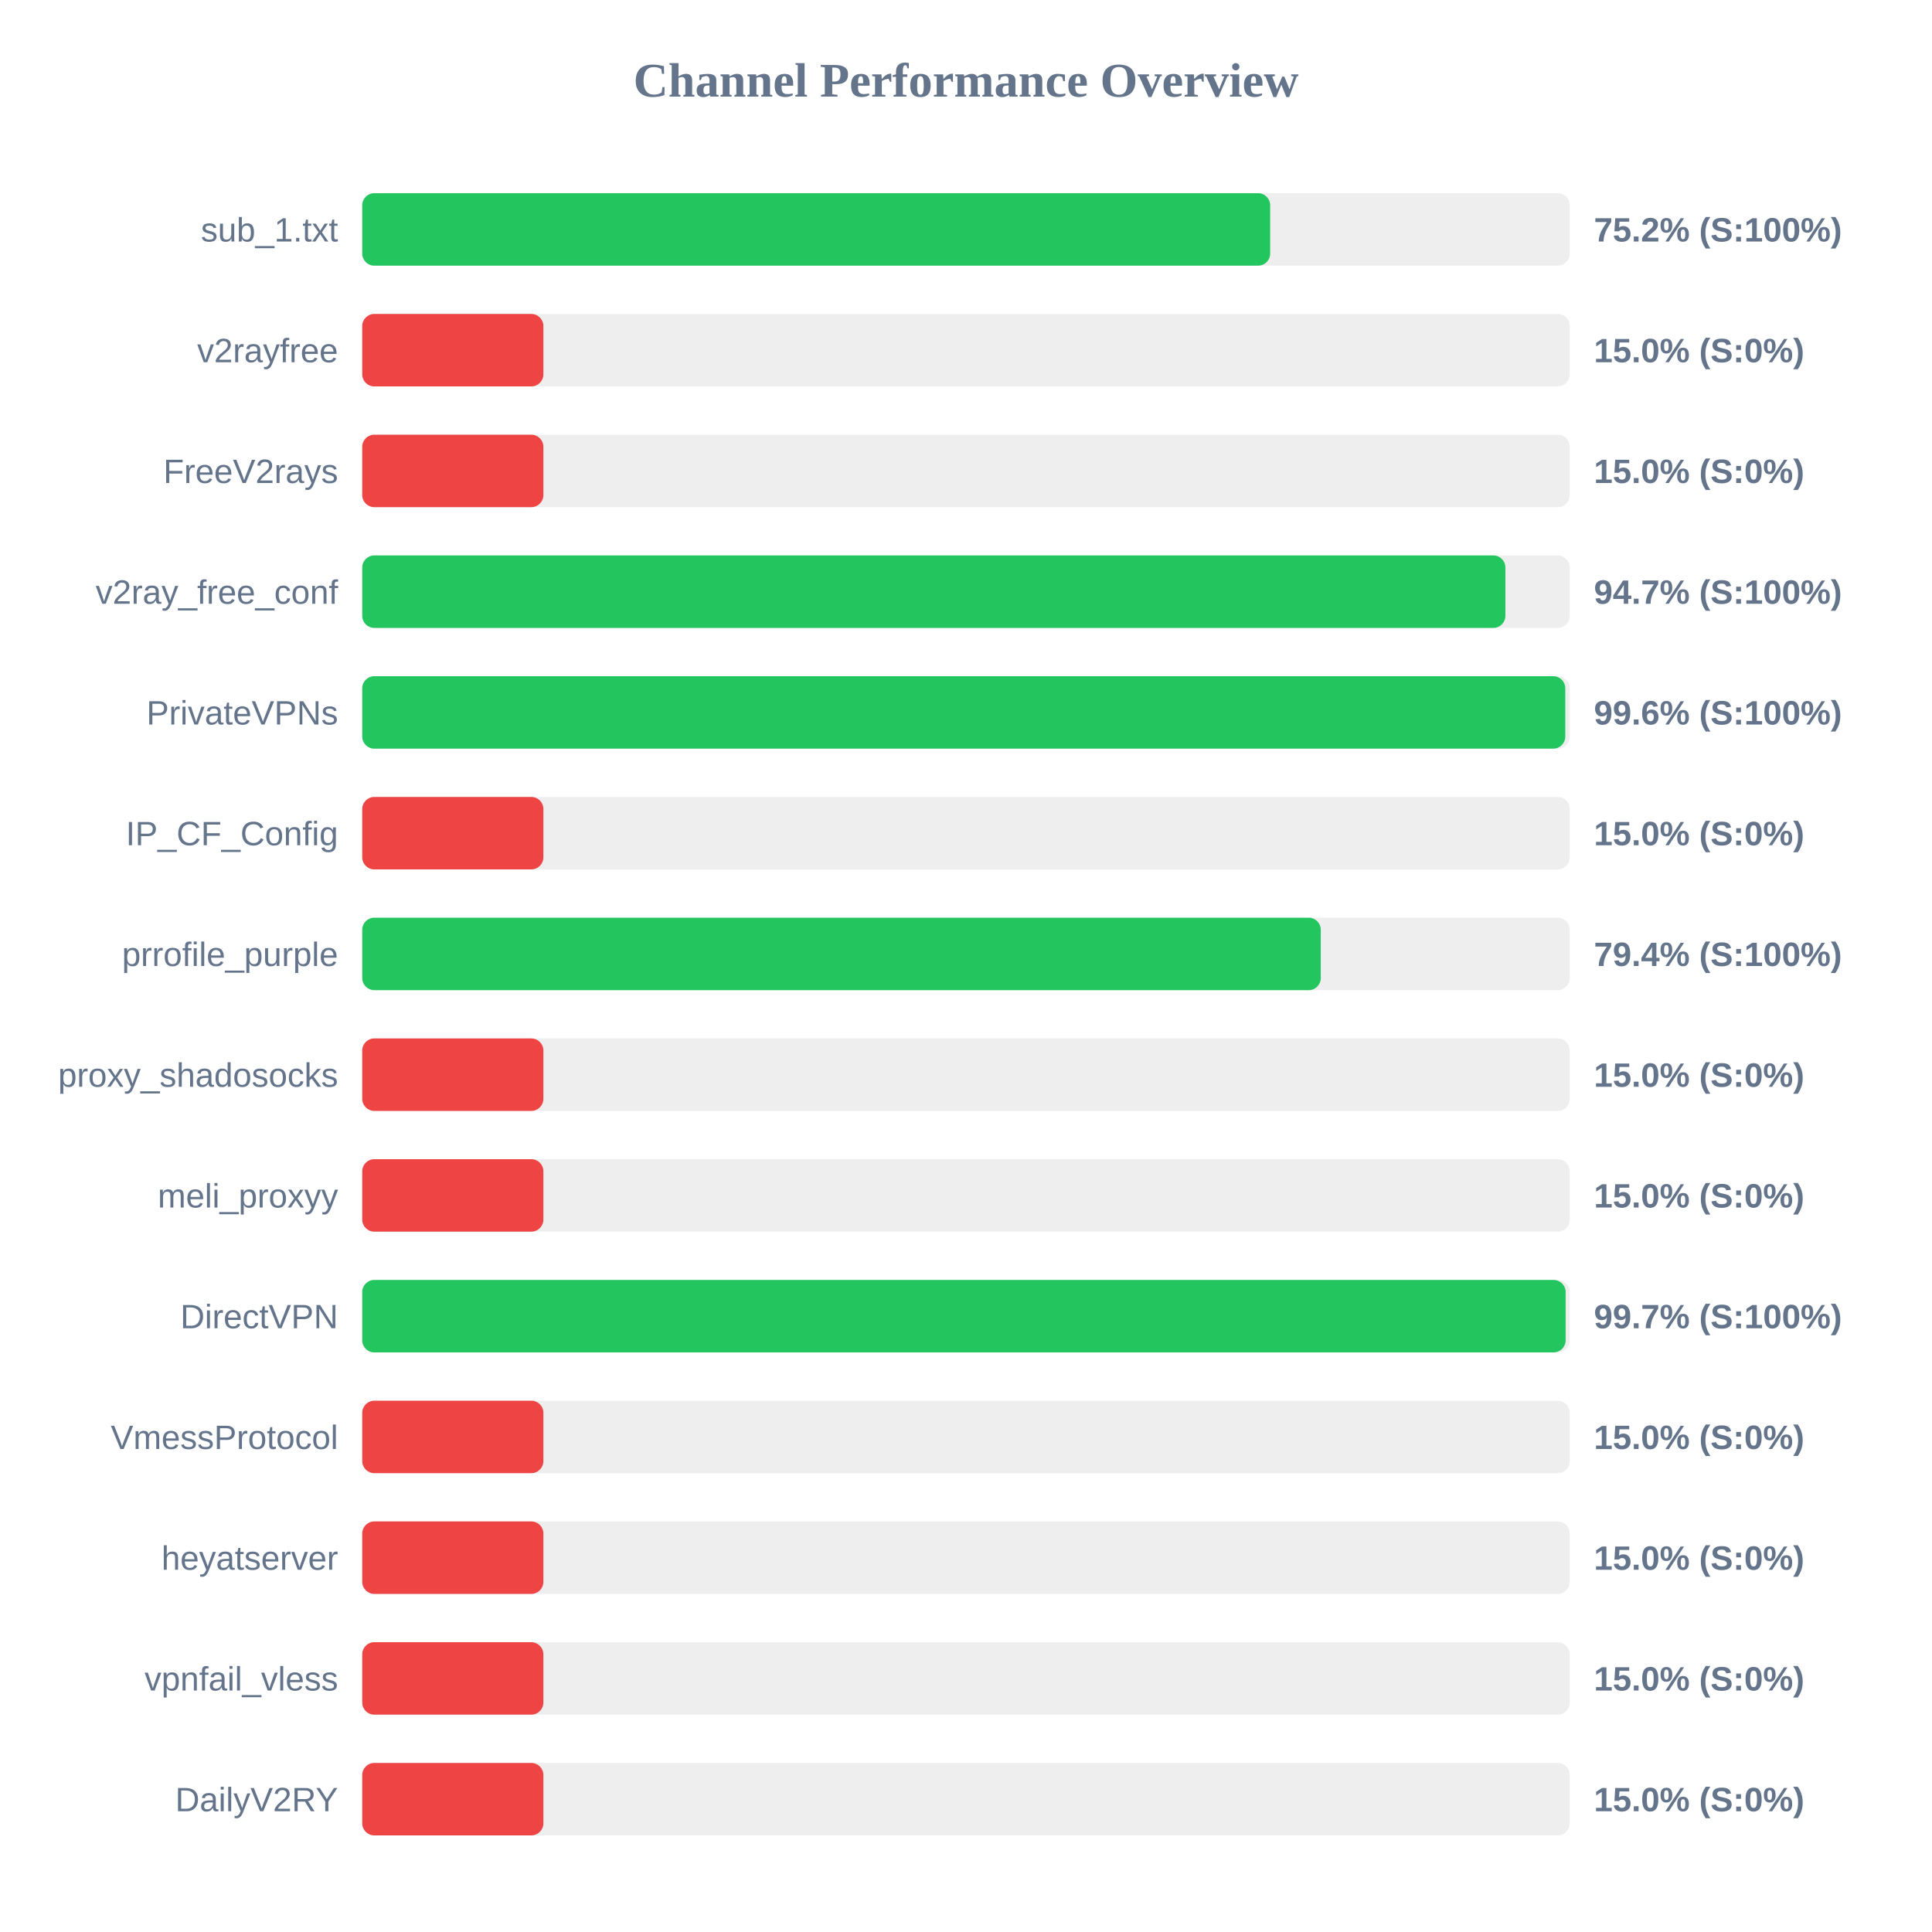
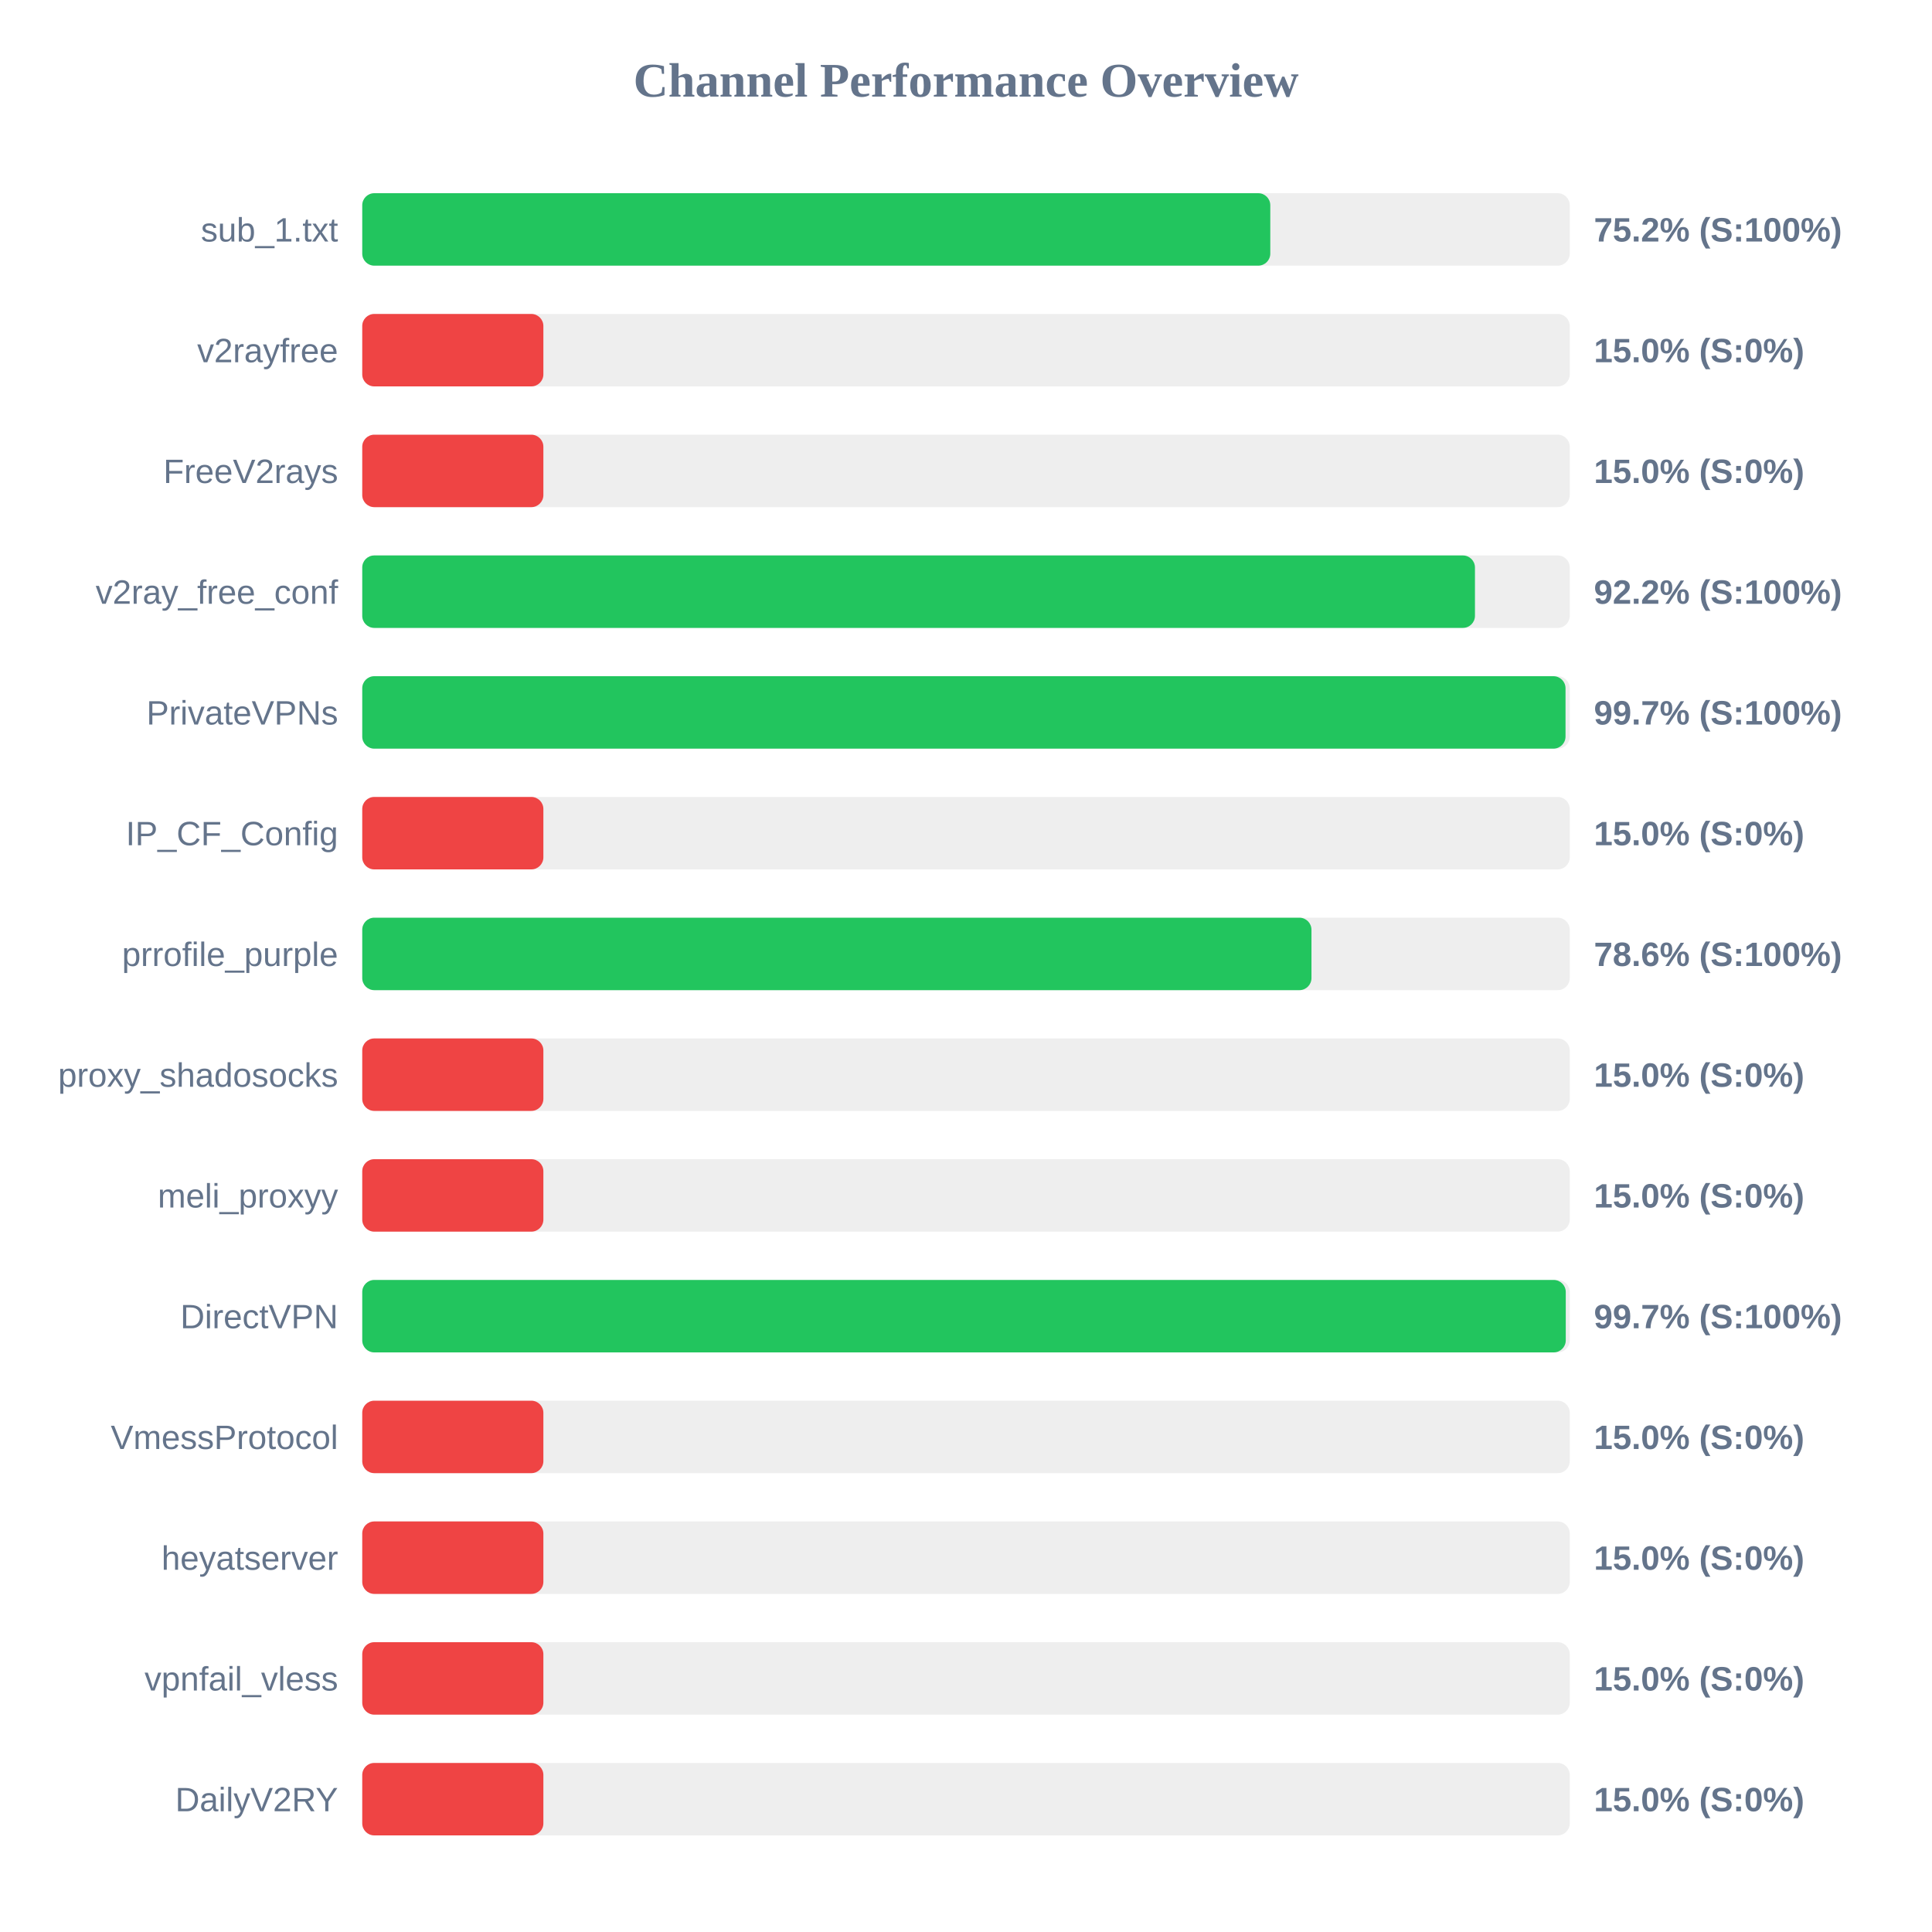
<svg xmlns="http://www.w3.org/2000/svg" width="800" height="800" version="1.1">
  <style>
        .row { font: 14px Arial; fill: #64748b; }
        .score { font: bold 14px Arial; fill: #64748b; }
    </style>
  <text x="400" y="40" text-anchor="middle" font-size="20px" font-weight="bold" fill="#64748b">Channel Performance Overview</text>
  <rect x="150" y="80" width="500" height="30" fill="#eee" rx="5" />
-   <rect x="150" y="80" width="375.95" height="30" fill="#22c55e" rx="5" />
+   <rect x="150" y="80" width="376.0" height="30" fill="#22c55e" rx="5" />
  <text x="140" y="100" text-anchor="end" class="row">sub_1.txt</text>
  <text x="660" y="100" text-anchor="start" class="score">75.2% (S:100%)</text>
  <rect x="150" y="130" width="500" height="30" fill="#eee" rx="5" />
  <rect x="150" y="130" width="75.0" height="30" fill="#ef4444" rx="5" />
  <text x="140" y="150" text-anchor="end" class="row">v2rayfree</text>
  <text x="660" y="150" text-anchor="start" class="score">15.0% (S:0%)</text>
  <rect x="150" y="180" width="500" height="30" fill="#eee" rx="5" />
  <rect x="150" y="180" width="75.0" height="30" fill="#ef4444" rx="5" />
  <text x="140" y="200" text-anchor="end" class="row">FreeV2rays</text>
  <text x="660" y="200" text-anchor="start" class="score">15.0% (S:0%)</text>
  <rect x="150" y="230" width="500" height="30" fill="#eee" rx="5" />
-   <rect x="150" y="230" width="473.35" height="30" fill="#22c55e" rx="5" />
+   <rect x="150" y="230" width="460.75" height="30" fill="#22c55e" rx="5" />
  <text x="140" y="250" text-anchor="end" class="row">v2ray_free_conf</text>
-   <text x="660" y="250" text-anchor="start" class="score">94.7% (S:100%)</text>
+   <text x="660" y="250" text-anchor="start" class="score">92.2% (S:100%)</text>
  <rect x="150" y="280" width="500" height="30" fill="#eee" rx="5" />
-   <rect x="150" y="280" width="498.15" height="30" fill="#22c55e" rx="5" />
+   <rect x="150" y="280" width="498.25" height="30" fill="#22c55e" rx="5" />
  <text x="140" y="300" text-anchor="end" class="row">PrivateVPNs</text>
-   <text x="660" y="300" text-anchor="start" class="score">99.6% (S:100%)</text>
+   <text x="660" y="300" text-anchor="start" class="score">99.7% (S:100%)</text>
  <rect x="150" y="330" width="500" height="30" fill="#eee" rx="5" />
  <rect x="150" y="330" width="75.0" height="30" fill="#ef4444" rx="5" />
  <text x="140" y="350" text-anchor="end" class="row">IP_CF_Config</text>
  <text x="660" y="350" text-anchor="start" class="score">15.0% (S:0%)</text>
  <rect x="150" y="380" width="500" height="30" fill="#eee" rx="5" />
-   <rect x="150" y="380" width="396.9" height="30" fill="#22c55e" rx="5" />
+   <rect x="150" y="380" width="393.05" height="30" fill="#22c55e" rx="5" />
  <text x="140" y="400" text-anchor="end" class="row">prrofile_purple</text>
-   <text x="660" y="400" text-anchor="start" class="score">79.4% (S:100%)</text>
+   <text x="660" y="400" text-anchor="start" class="score">78.6% (S:100%)</text>
  <rect x="150" y="430" width="500" height="30" fill="#eee" rx="5" />
  <rect x="150" y="430" width="75.0" height="30" fill="#ef4444" rx="5" />
  <text x="140" y="450" text-anchor="end" class="row">proxy_shadosocks</text>
  <text x="660" y="450" text-anchor="start" class="score">15.0% (S:0%)</text>
  <rect x="150" y="480" width="500" height="30" fill="#eee" rx="5" />
  <rect x="150" y="480" width="75.0" height="30" fill="#ef4444" rx="5" />
  <text x="140" y="500" text-anchor="end" class="row">meli_proxyy</text>
  <text x="660" y="500" text-anchor="start" class="score">15.0% (S:0%)</text>
  <rect x="150" y="530" width="500" height="30" fill="#eee" rx="5" />
-   <rect x="150" y="530" width="498.3" height="30" fill="#22c55e" rx="5" />
+   <rect x="150" y="530" width="498.35" height="30" fill="#22c55e" rx="5" />
  <text x="140" y="550" text-anchor="end" class="row">DirectVPN</text>
  <text x="660" y="550" text-anchor="start" class="score">99.7% (S:100%)</text>
  <rect x="150" y="580" width="500" height="30" fill="#eee" rx="5" />
  <rect x="150" y="580" width="75.0" height="30" fill="#ef4444" rx="5" />
  <text x="140" y="600" text-anchor="end" class="row">VmessProtocol</text>
  <text x="660" y="600" text-anchor="start" class="score">15.0% (S:0%)</text>
  <rect x="150" y="630" width="500" height="30" fill="#eee" rx="5" />
  <rect x="150" y="630" width="75.0" height="30" fill="#ef4444" rx="5" />
  <text x="140" y="650" text-anchor="end" class="row">heyatserver</text>
  <text x="660" y="650" text-anchor="start" class="score">15.0% (S:0%)</text>
  <rect x="150" y="680" width="500" height="30" fill="#eee" rx="5" />
  <rect x="150" y="680" width="75.0" height="30" fill="#ef4444" rx="5" />
  <text x="140" y="700" text-anchor="end" class="row">vpnfail_vless</text>
  <text x="660" y="700" text-anchor="start" class="score">15.0% (S:0%)</text>
  <rect x="150" y="730" width="500" height="30" fill="#eee" rx="5" />
  <rect x="150" y="730" width="75.0" height="30" fill="#ef4444" rx="5" />
  <text x="140" y="750" text-anchor="end" class="row">DailyV2RY</text>
  <text x="660" y="750" text-anchor="start" class="score">15.0% (S:0%)</text>
</svg>
